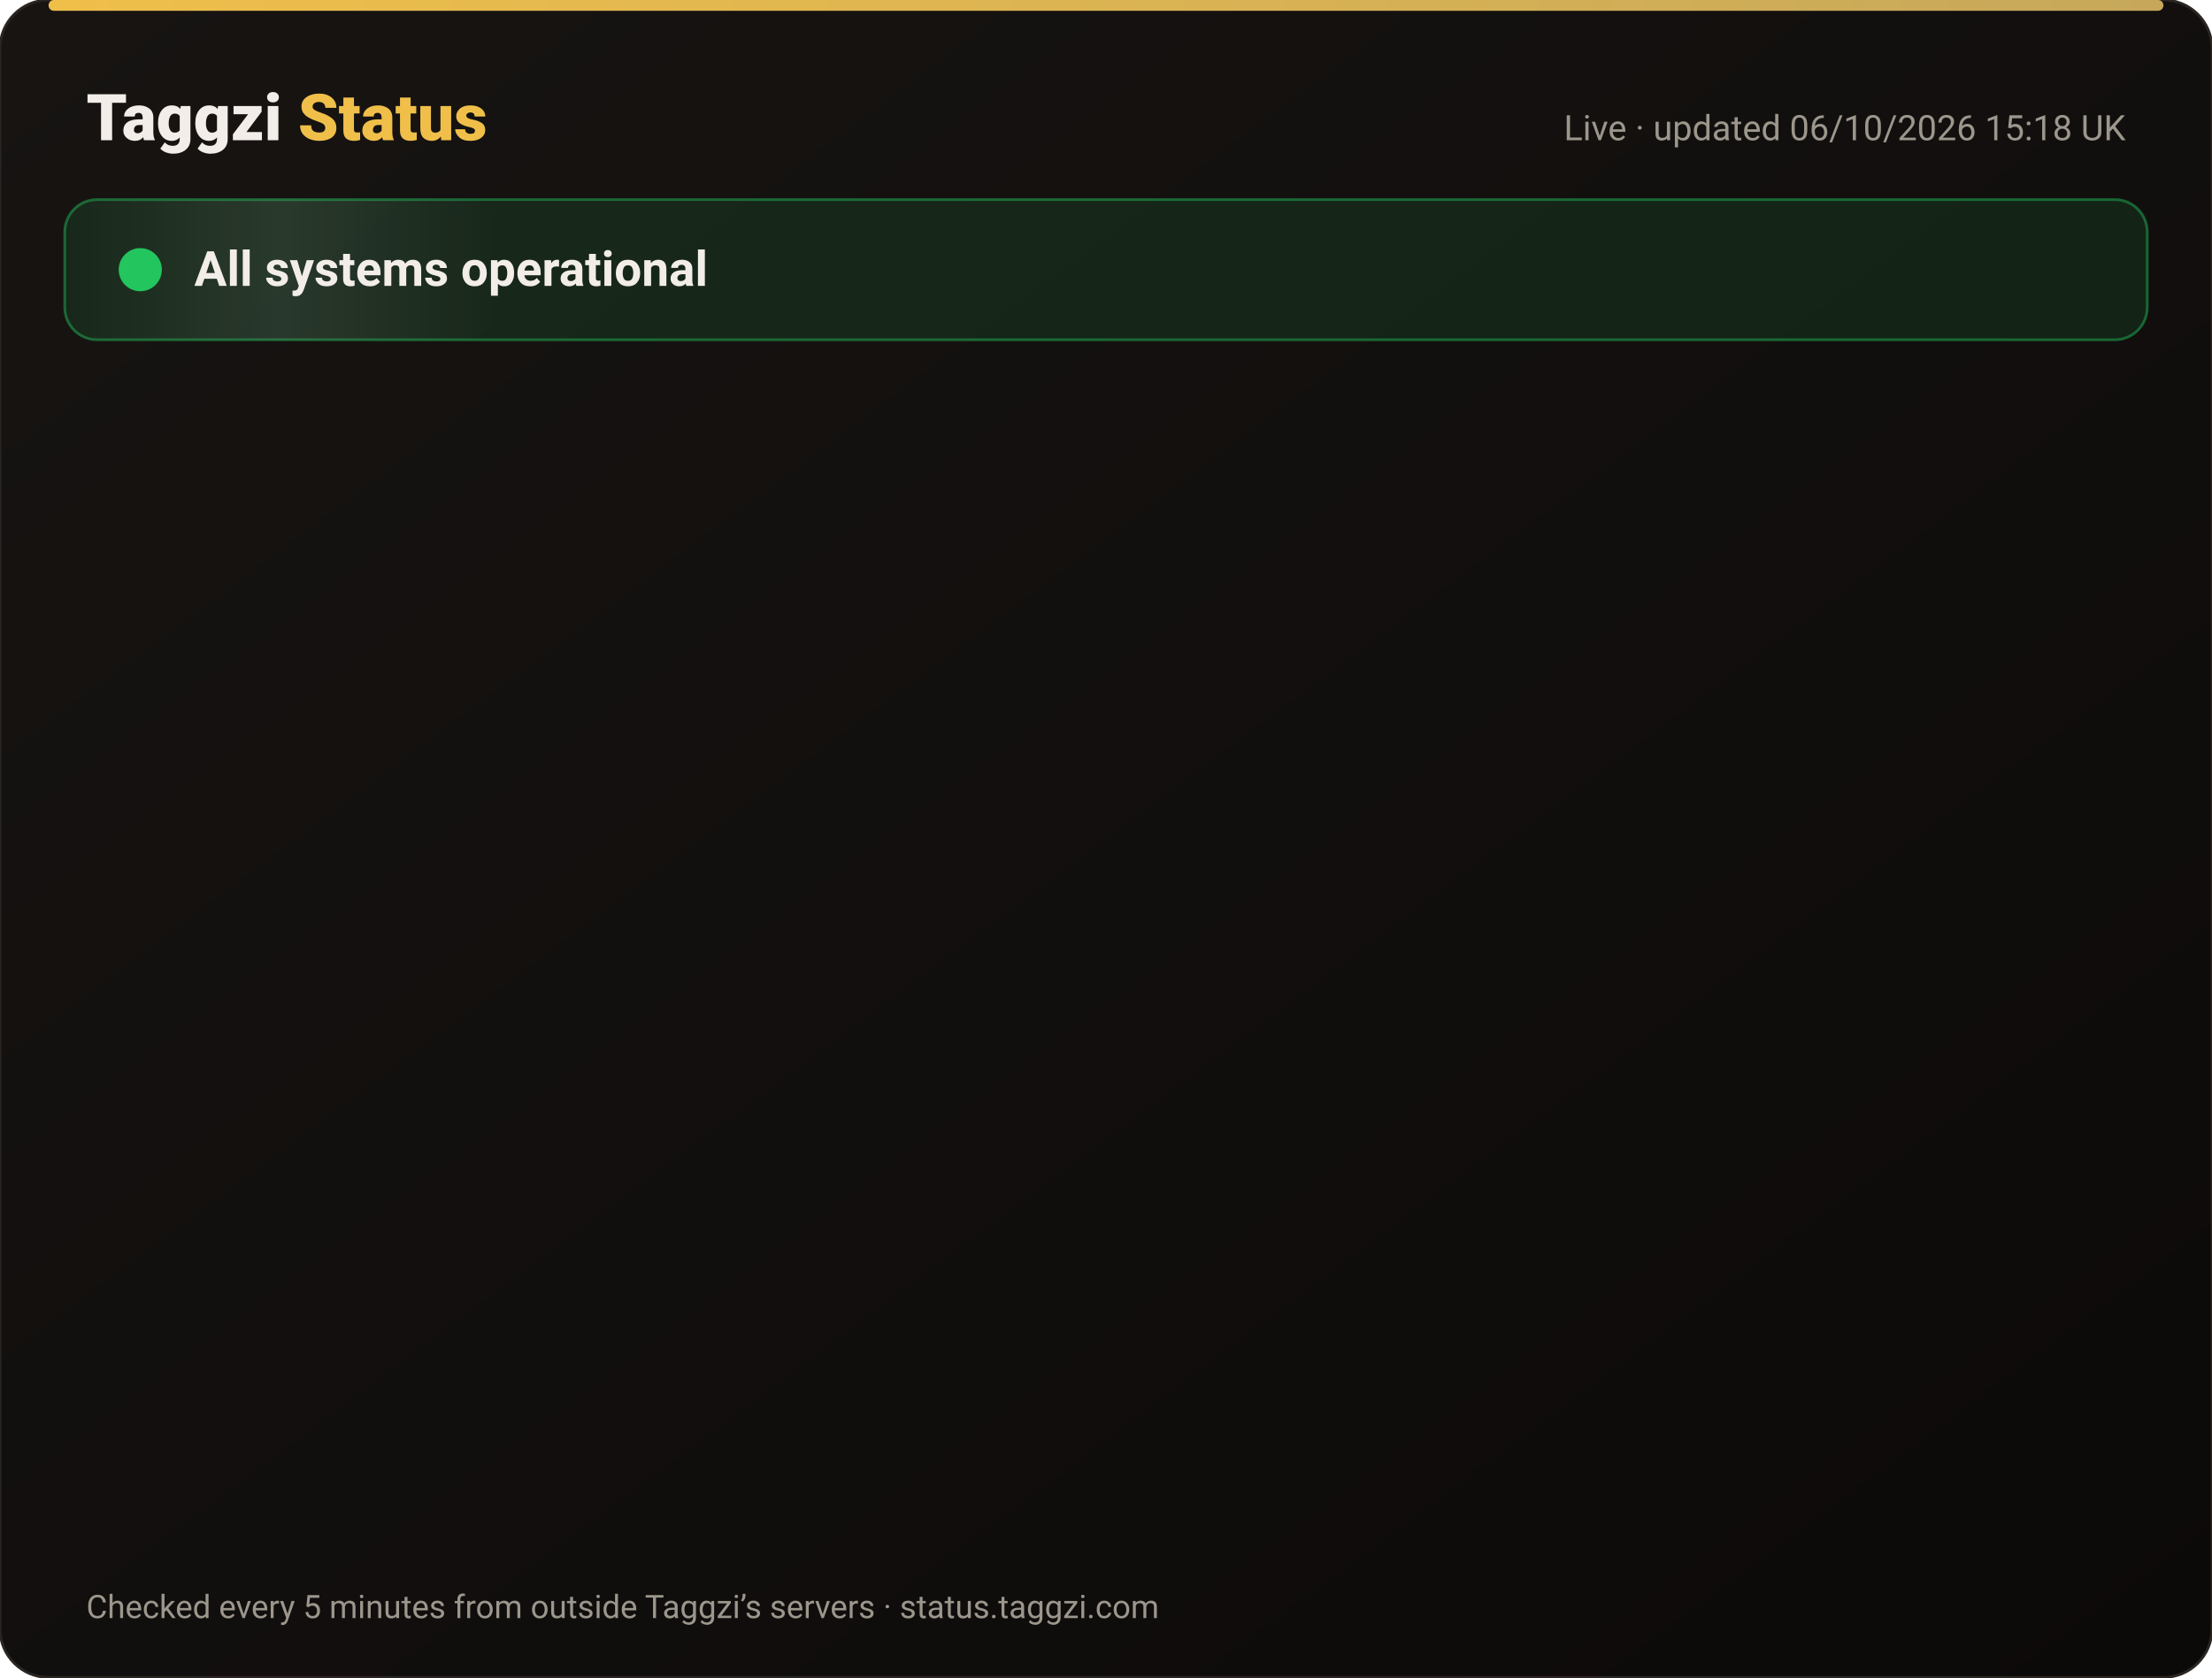
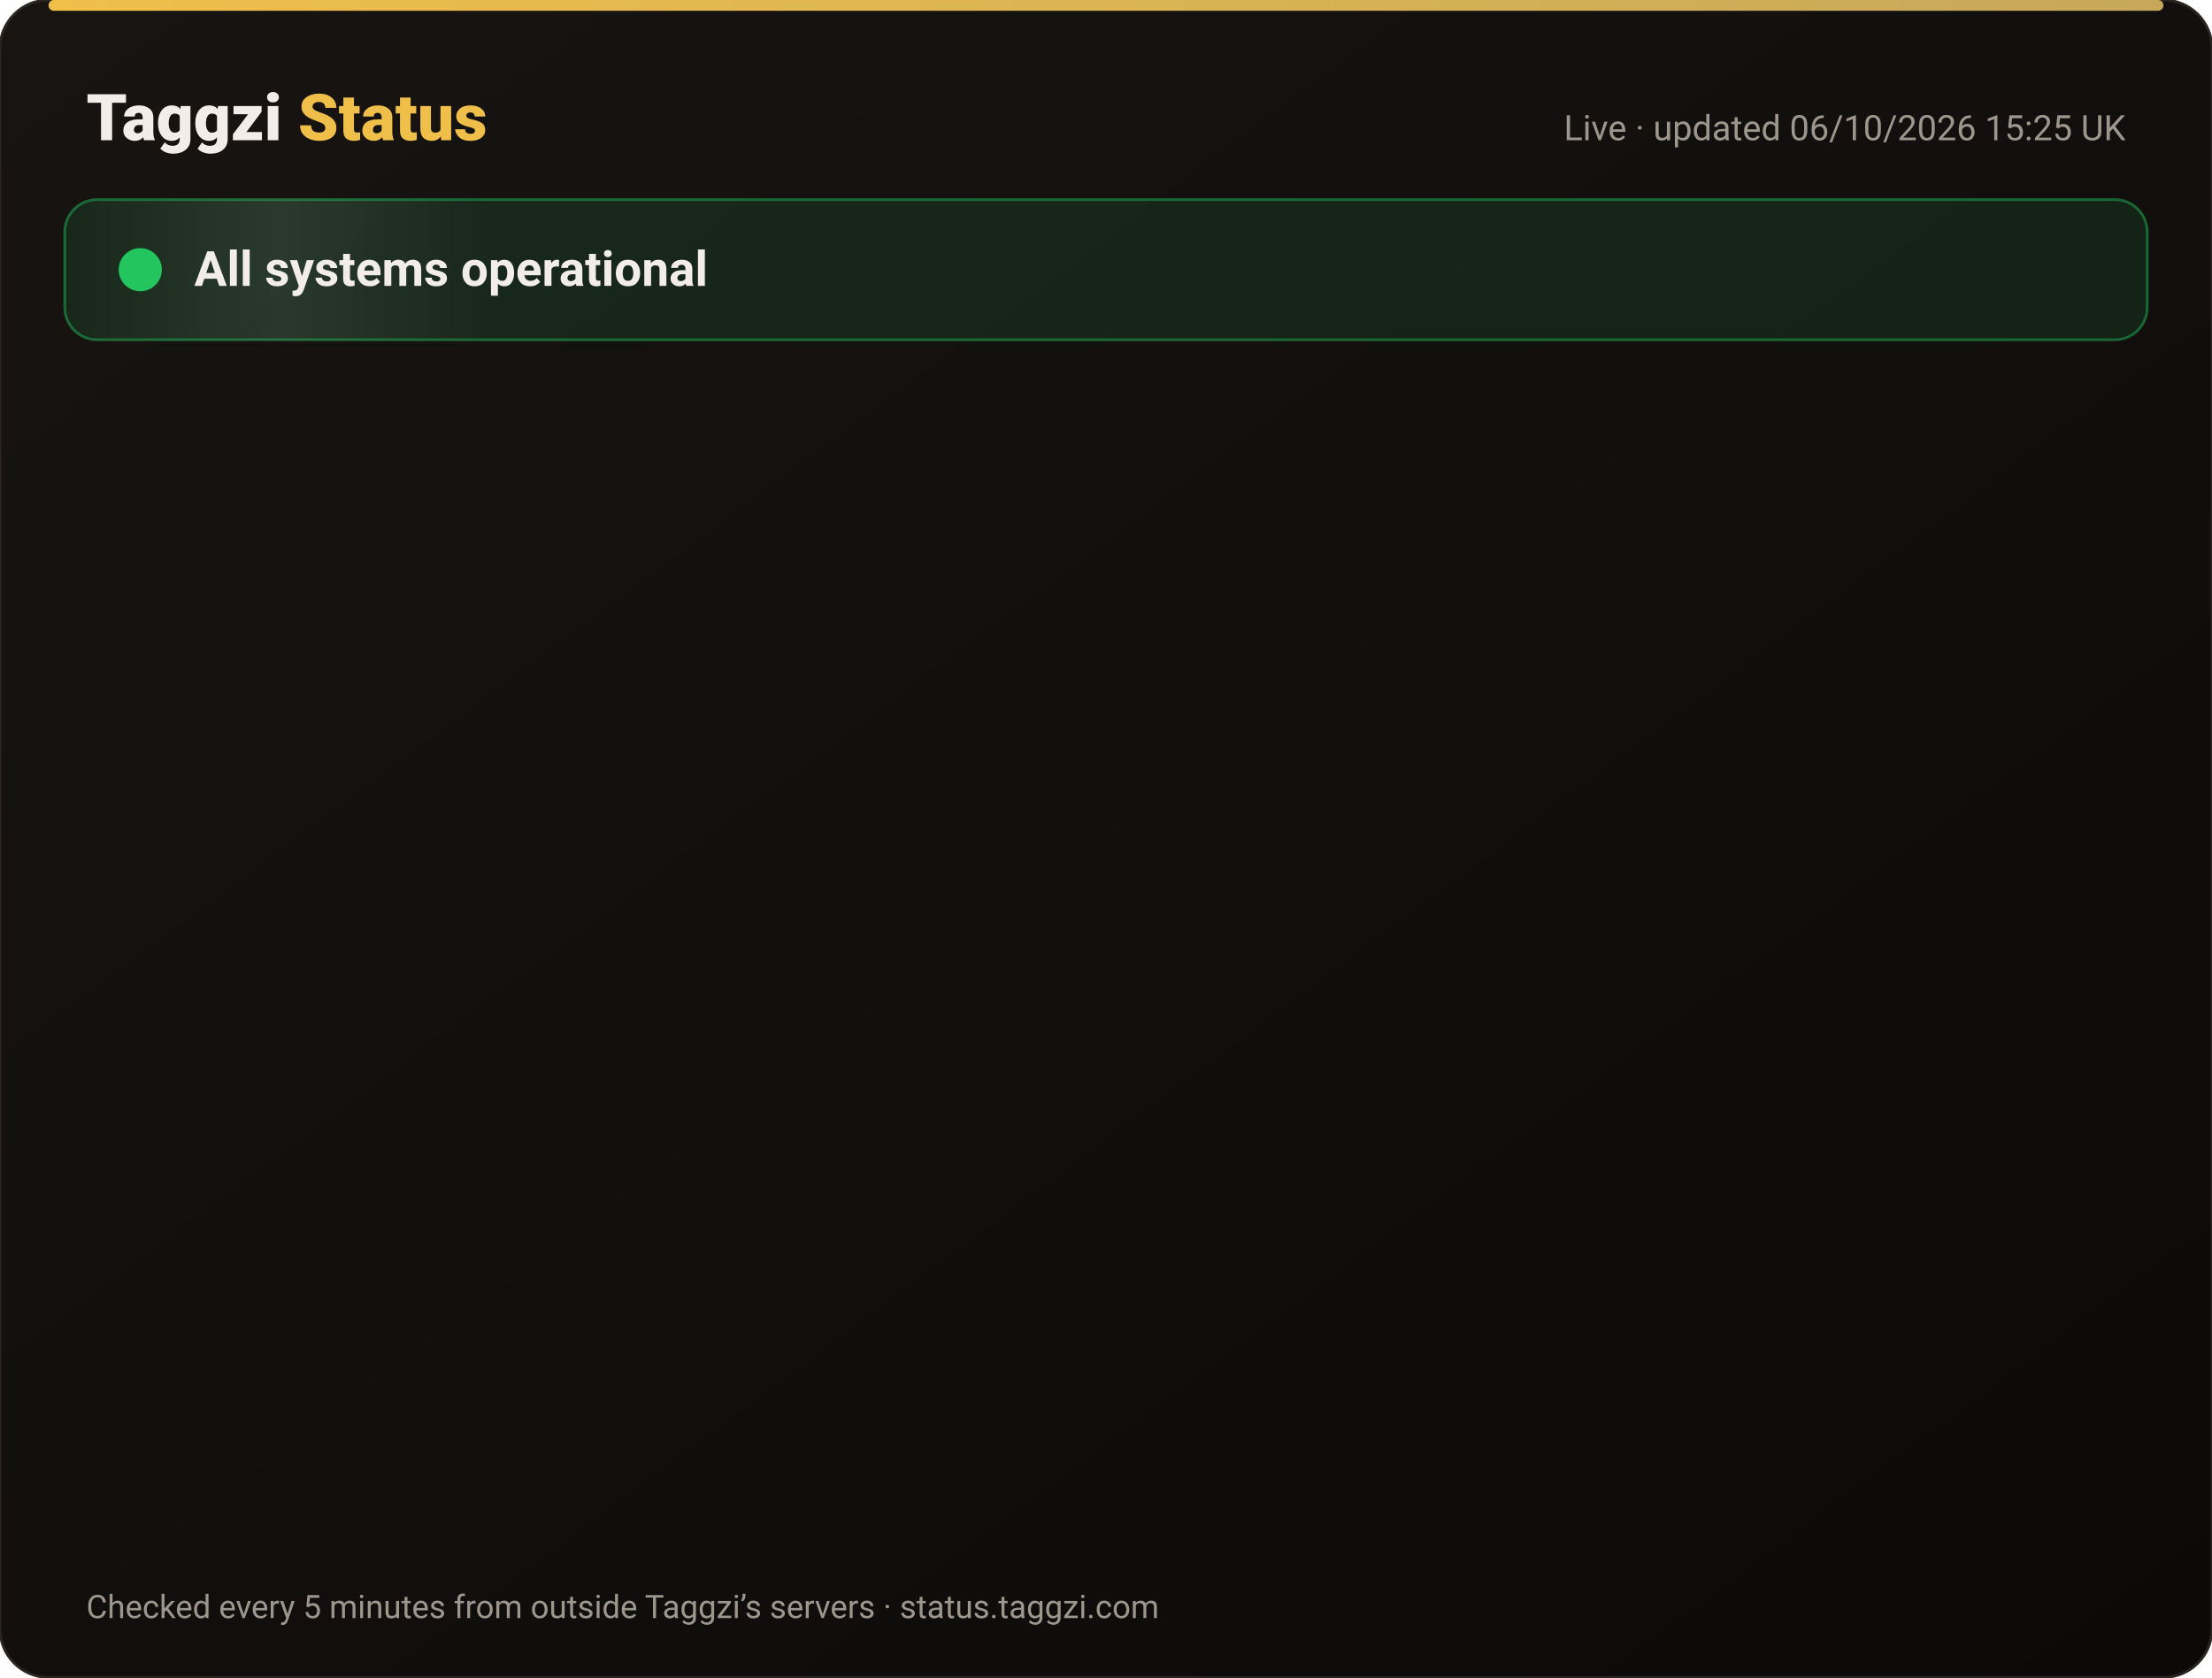
<svg xmlns="http://www.w3.org/2000/svg" width="820" height="622" viewBox="0 0 820 622" font-family="-apple-system,Segoe UI,Roboto,Helvetica,Arial,sans-serif">
  <defs>
    <linearGradient id="bg" x1="0" y1="0" x2="1" y2="1">
      <stop offset="0" stop-color="#171412" />
      <stop offset="1" stop-color="#0C0A09" />
    </linearGradient>
    <linearGradient id="gold" x1="0" x2="1">
      <stop offset="0" stop-color="#F0BF4A" />
      <stop offset="1" stop-color="#c6a85b" />
    </linearGradient>
    <linearGradient id="shine" x1="0" x2="1">
      <stop offset="0" stop-color="#fff" stop-opacity="0" />
      <stop offset=".5" stop-color="#fff" stop-opacity=".08" />
      <stop offset="1" stop-color="#fff" stop-opacity="0" />
    </linearGradient>
  </defs>
  <rect width="820" height="622" rx="18" fill="url(#bg)" stroke="#2a2521" />
  <rect x="18" y="0" width="784" height="4" rx="2" fill="url(#gold)" />
  <text x="32" y="52" font-size="24" font-weight="800" fill="#F2EDE8">Taggzi <tspan fill="#F0BF4A">Status</tspan>
  </text>
-   <text x="788" y="52" font-size="13" fill="#9C968C" text-anchor="end">Live · updated 06/10/2026 15:18 UK</text>
+   <text x="788" y="52" font-size="13" fill="#9C968C" text-anchor="end">Live · updated 06/10/2026 15:25 UK</text>
  <rect x="24" y="74" width="772" height="52" rx="12" fill="#22c55e" fill-opacity=".12" stroke="#22c55e" stroke-opacity=".45" />
  <rect x="24" y="74" width="160" height="52" rx="12" fill="url(#shine)">
    <animate attributeName="x" from="-160" to="820" dur="4s" repeatCount="indefinite" />
  </rect>
  <circle cx="52" cy="100" r="7" fill="#22c55e" />
  <circle cx="52" cy="100" r="7" fill="none" stroke="#22c55e" stroke-width="2">
    <animate attributeName="r" values="7;15;7" dur="2s" repeatCount="indefinite" />
    <animate attributeName="opacity" values=".9;0;.9" dur="2s" repeatCount="indefinite" />
  </circle>
  <text x="72" y="106" font-size="18" font-weight="700" fill="#F2EDE8">All systems operational</text>
  <g opacity="0">
    <animate attributeName="opacity" from="0" to="1" begin="0.00s" dur=".6s" fill="freeze" />
    <line x1="32" y1="188" x2="788" y2="188" stroke="#2a2521" />
    <circle cx="44" cy="166" r="6" fill="#22c55e">
      <animate attributeName="opacity" values="1;.45;1" dur="2.4s" begin="0.00s" repeatCount="indefinite" />
    </circle>
    <text x="62" y="171" font-size="15" font-weight="650" fill="#F2EDE8">Website</text>
    <text x="630" y="171" font-size="13" fill="#9C968C" text-anchor="end">100.00% uptime</text>
    <rect x="648" y="154" width="140" height="24" rx="12" fill="#22c55e" fill-opacity=".14" stroke="#22c55e" stroke-opacity=".5" />
    <text x="718" y="171" font-size="12" font-weight="700" fill="#22c55e" text-anchor="middle">Operational</text>
  </g>
  <g opacity="0">
    <animate attributeName="opacity" from="0" to="1" begin="0.15s" dur=".6s" fill="freeze" />
    <line x1="32" y1="234" x2="788" y2="234" stroke="#2a2521" />
    <circle cx="44" cy="212" r="6" fill="#22c55e">
      <animate attributeName="opacity" values="1;.45;1" dur="2.4s" begin="0.15s" repeatCount="indefinite" />
    </circle>
    <text x="62" y="217" font-size="15" font-weight="650" fill="#F2EDE8">Tag scans</text>
    <text x="630" y="217" font-size="13" fill="#9C968C" text-anchor="end">100.00% uptime</text>
    <rect x="648" y="200" width="140" height="24" rx="12" fill="#22c55e" fill-opacity=".14" stroke="#22c55e" stroke-opacity=".5" />
    <text x="718" y="217" font-size="12" font-weight="700" fill="#22c55e" text-anchor="middle">Operational</text>
  </g>
  <g opacity="0">
    <animate attributeName="opacity" from="0" to="1" begin="0.30s" dur=".6s" fill="freeze" />
    <line x1="32" y1="280" x2="788" y2="280" stroke="#2a2521" />
    <circle cx="44" cy="258" r="6" fill="#22c55e">
      <animate attributeName="opacity" values="1;.45;1" dur="2.4s" begin="0.30s" repeatCount="indefinite" />
    </circle>
    <text x="62" y="263" font-size="15" font-weight="650" fill="#F2EDE8">Manual tag lookup</text>
    <text x="630" y="263" font-size="13" fill="#9C968C" text-anchor="end">100.00% uptime</text>
    <rect x="648" y="246" width="140" height="24" rx="12" fill="#22c55e" fill-opacity=".14" stroke="#22c55e" stroke-opacity=".5" />
    <text x="718" y="263" font-size="12" font-weight="700" fill="#22c55e" text-anchor="middle">Operational</text>
  </g>
  <g opacity="0">
    <animate attributeName="opacity" from="0" to="1" begin="0.45s" dur=".6s" fill="freeze" />
    <line x1="32" y1="326" x2="788" y2="326" stroke="#2a2521" />
    <circle cx="44" cy="304" r="6" fill="#22c55e">
      <animate attributeName="opacity" values="1;.45;1" dur="2.4s" begin="0.45s" repeatCount="indefinite" />
    </circle>
    <text x="62" y="309" font-size="15" font-weight="650" fill="#F2EDE8">App &amp; login</text>
    <text x="630" y="309" font-size="13" fill="#9C968C" text-anchor="end">100.00% uptime</text>
    <rect x="648" y="292" width="140" height="24" rx="12" fill="#22c55e" fill-opacity=".14" stroke="#22c55e" stroke-opacity=".5" />
    <text x="718" y="309" font-size="12" font-weight="700" fill="#22c55e" text-anchor="middle">Operational</text>
  </g>
  <g opacity="0">
    <animate attributeName="opacity" from="0" to="1" begin="0.60s" dur=".6s" fill="freeze" />
    <line x1="32" y1="372" x2="788" y2="372" stroke="#2a2521" />
    <circle cx="44" cy="350" r="6" fill="#22c55e">
      <animate attributeName="opacity" values="1;.45;1" dur="2.4s" begin="0.60s" repeatCount="indefinite" />
    </circle>
    <text x="62" y="355" font-size="15" font-weight="650" fill="#F2EDE8">Community alerts</text>
    <text x="630" y="355" font-size="13" fill="#9C968C" text-anchor="end">100.00% uptime</text>
    <rect x="648" y="338" width="140" height="24" rx="12" fill="#22c55e" fill-opacity=".14" stroke="#22c55e" stroke-opacity=".5" />
    <text x="718" y="355" font-size="12" font-weight="700" fill="#22c55e" text-anchor="middle">Operational</text>
  </g>
  <g opacity="0">
    <animate attributeName="opacity" from="0" to="1" begin="0.75s" dur=".6s" fill="freeze" />
    <line x1="32" y1="418" x2="788" y2="418" stroke="#2a2521" />
    <circle cx="44" cy="396" r="6" fill="#22c55e">
      <animate attributeName="opacity" values="1;.45;1" dur="2.4s" begin="0.75s" repeatCount="indefinite" />
    </circle>
    <text x="62" y="401" font-size="15" font-weight="650" fill="#F2EDE8">Private calling</text>
    <text x="630" y="401" font-size="13" fill="#9C968C" text-anchor="end">100.00% uptime</text>
    <rect x="648" y="384" width="140" height="24" rx="12" fill="#22c55e" fill-opacity=".14" stroke="#22c55e" stroke-opacity=".5" />
    <text x="718" y="401" font-size="12" font-weight="700" fill="#22c55e" text-anchor="middle">Operational</text>
  </g>
  <g opacity="0">
    <animate attributeName="opacity" from="0" to="1" begin="0.90s" dur=".6s" fill="freeze" />
    <line x1="32" y1="464" x2="788" y2="464" stroke="#2a2521" />
    <circle cx="44" cy="442" r="6" fill="#22c55e">
      <animate attributeName="opacity" values="1;.45;1" dur="2.4s" begin="0.90s" repeatCount="indefinite" />
    </circle>
    <text x="62" y="447" font-size="15" font-weight="650" fill="#F2EDE8">Payments</text>
    <text x="630" y="447" font-size="13" fill="#9C968C" text-anchor="end">100.00% uptime</text>
    <rect x="648" y="430" width="140" height="24" rx="12" fill="#22c55e" fill-opacity=".14" stroke="#22c55e" stroke-opacity=".5" />
    <text x="718" y="447" font-size="12" font-weight="700" fill="#22c55e" text-anchor="middle">Operational</text>
  </g>
  <g opacity="0">
    <animate attributeName="opacity" from="0" to="1" begin="1.05s" dur=".6s" fill="freeze" />
    <line x1="32" y1="510" x2="788" y2="510" stroke="#2a2521" />
    <circle cx="44" cy="488" r="6" fill="#22c55e">
      <animate attributeName="opacity" values="1;.45;1" dur="2.4s" begin="1.05s" repeatCount="indefinite" />
    </circle>
    <text x="62" y="493" font-size="15" font-weight="650" fill="#F2EDE8">Email &amp; support</text>
    <text x="630" y="493" font-size="13" fill="#9C968C" text-anchor="end">100.00% uptime</text>
    <rect x="648" y="476" width="140" height="24" rx="12" fill="#22c55e" fill-opacity=".14" stroke="#22c55e" stroke-opacity=".5" />
    <text x="718" y="493" font-size="12" font-weight="700" fill="#22c55e" text-anchor="middle">Operational</text>
  </g>
  <g opacity="0">
    <animate attributeName="opacity" from="0" to="1" begin="1.20s" dur=".6s" fill="freeze" />
    <line x1="32" y1="556" x2="788" y2="556" stroke="#2a2521" />
    <circle cx="44" cy="534" r="6" fill="#22c55e">
      <animate attributeName="opacity" values="1;.45;1" dur="2.4s" begin="1.20s" repeatCount="indefinite" />
    </circle>
    <text x="62" y="539" font-size="15" font-weight="650" fill="#F2EDE8">Secure connection (SSL)</text>
    <text x="630" y="539" font-size="13" fill="#9C968C" text-anchor="end">100.00% uptime</text>
    <rect x="648" y="522" width="140" height="24" rx="12" fill="#22c55e" fill-opacity=".14" stroke="#22c55e" stroke-opacity=".5" />
    <text x="718" y="539" font-size="12" font-weight="700" fill="#22c55e" text-anchor="middle">Operational</text>
  </g>
  <text x="32" y="600" font-size="12" fill="#9C968C">Checked every 5 minutes from outside Taggzi’s servers · status.taggzi.com</text>
</svg>
